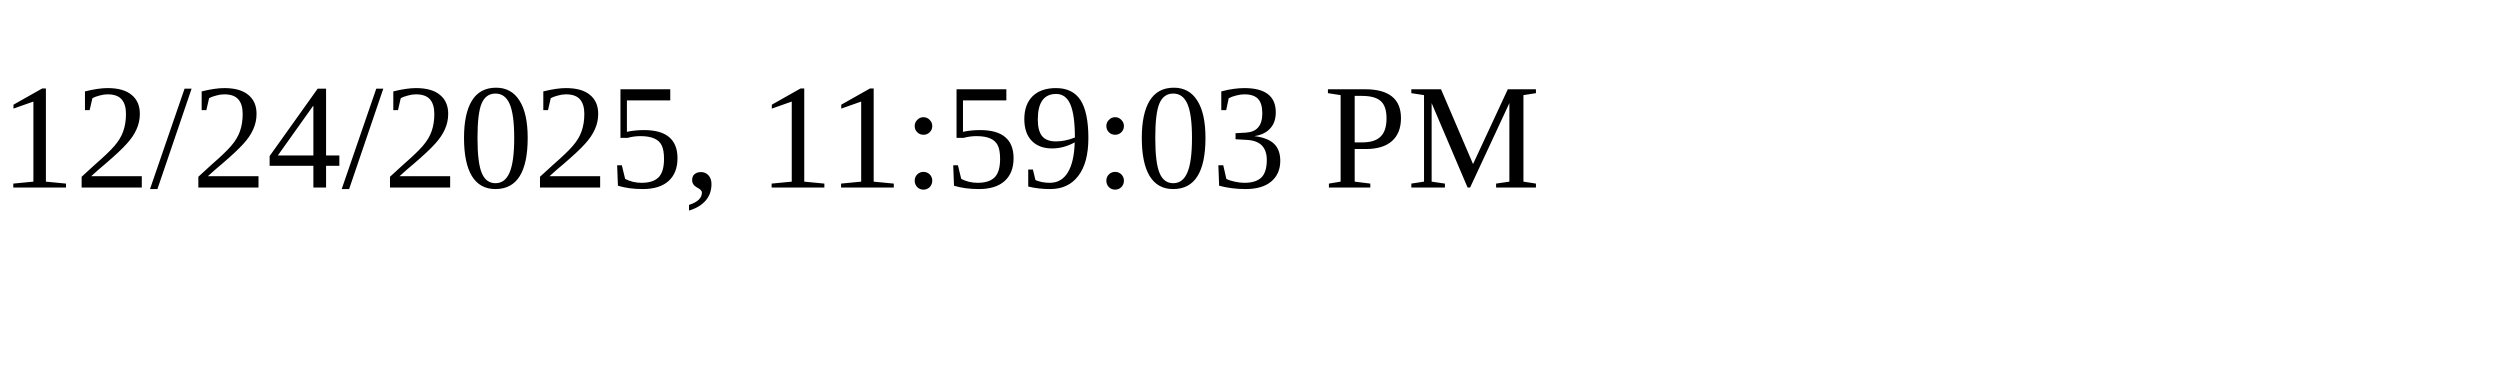
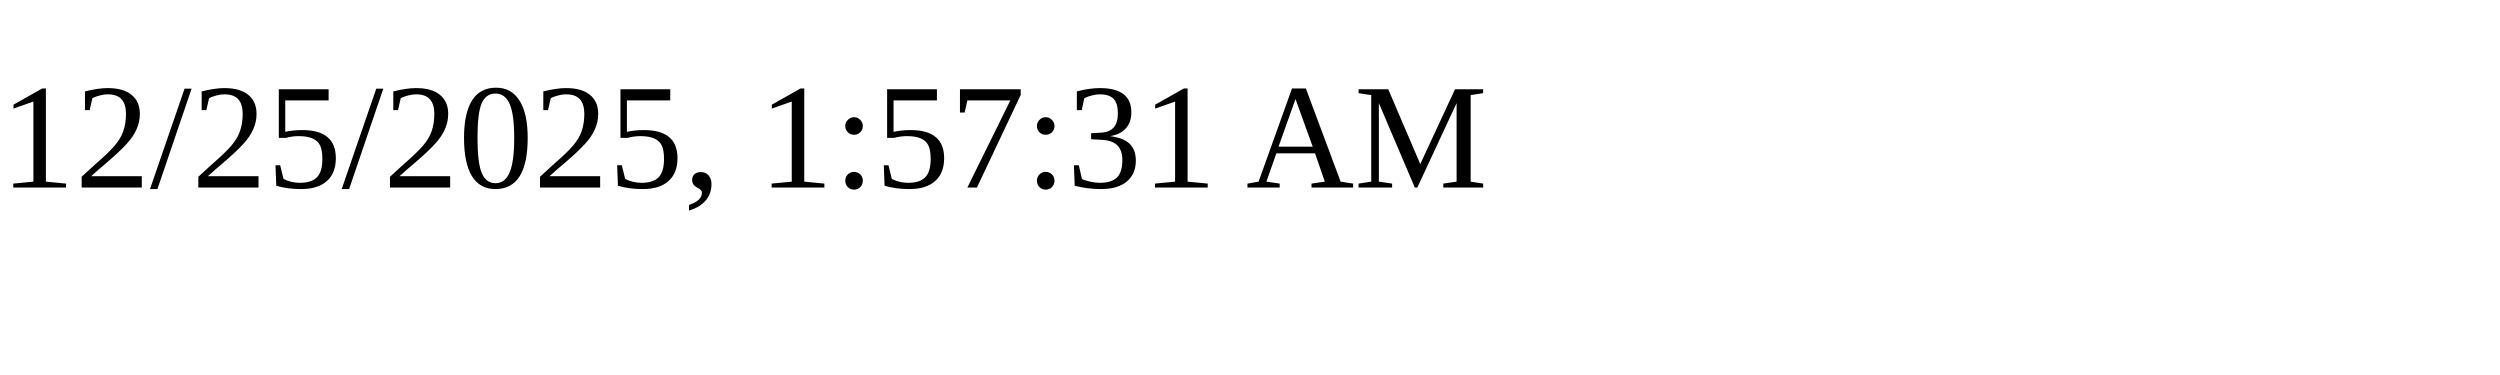
<svg xmlns="http://www.w3.org/2000/svg" height="30" width="200">
-   <text x="0" y="15">12/24/2025, 11:59:03 PM</text>
+   <text x="0" y="15">12/25/2025, 1:57:31 AM</text>
</svg>
